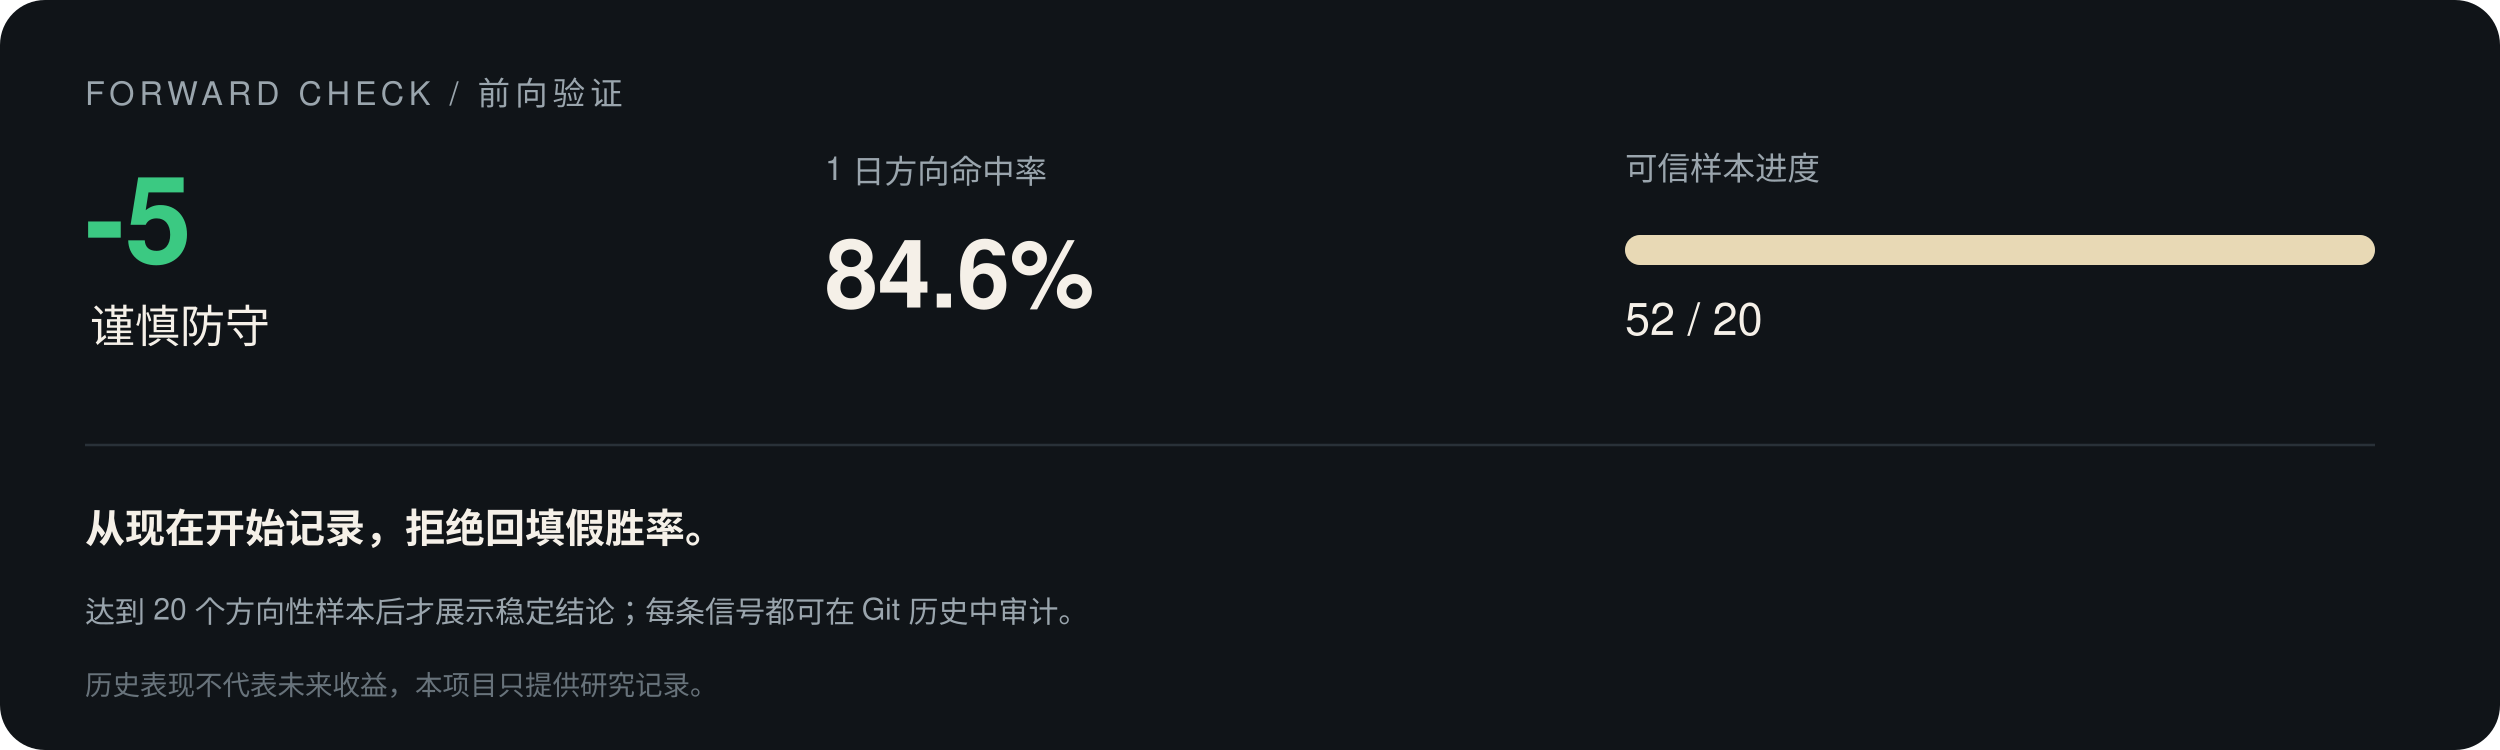
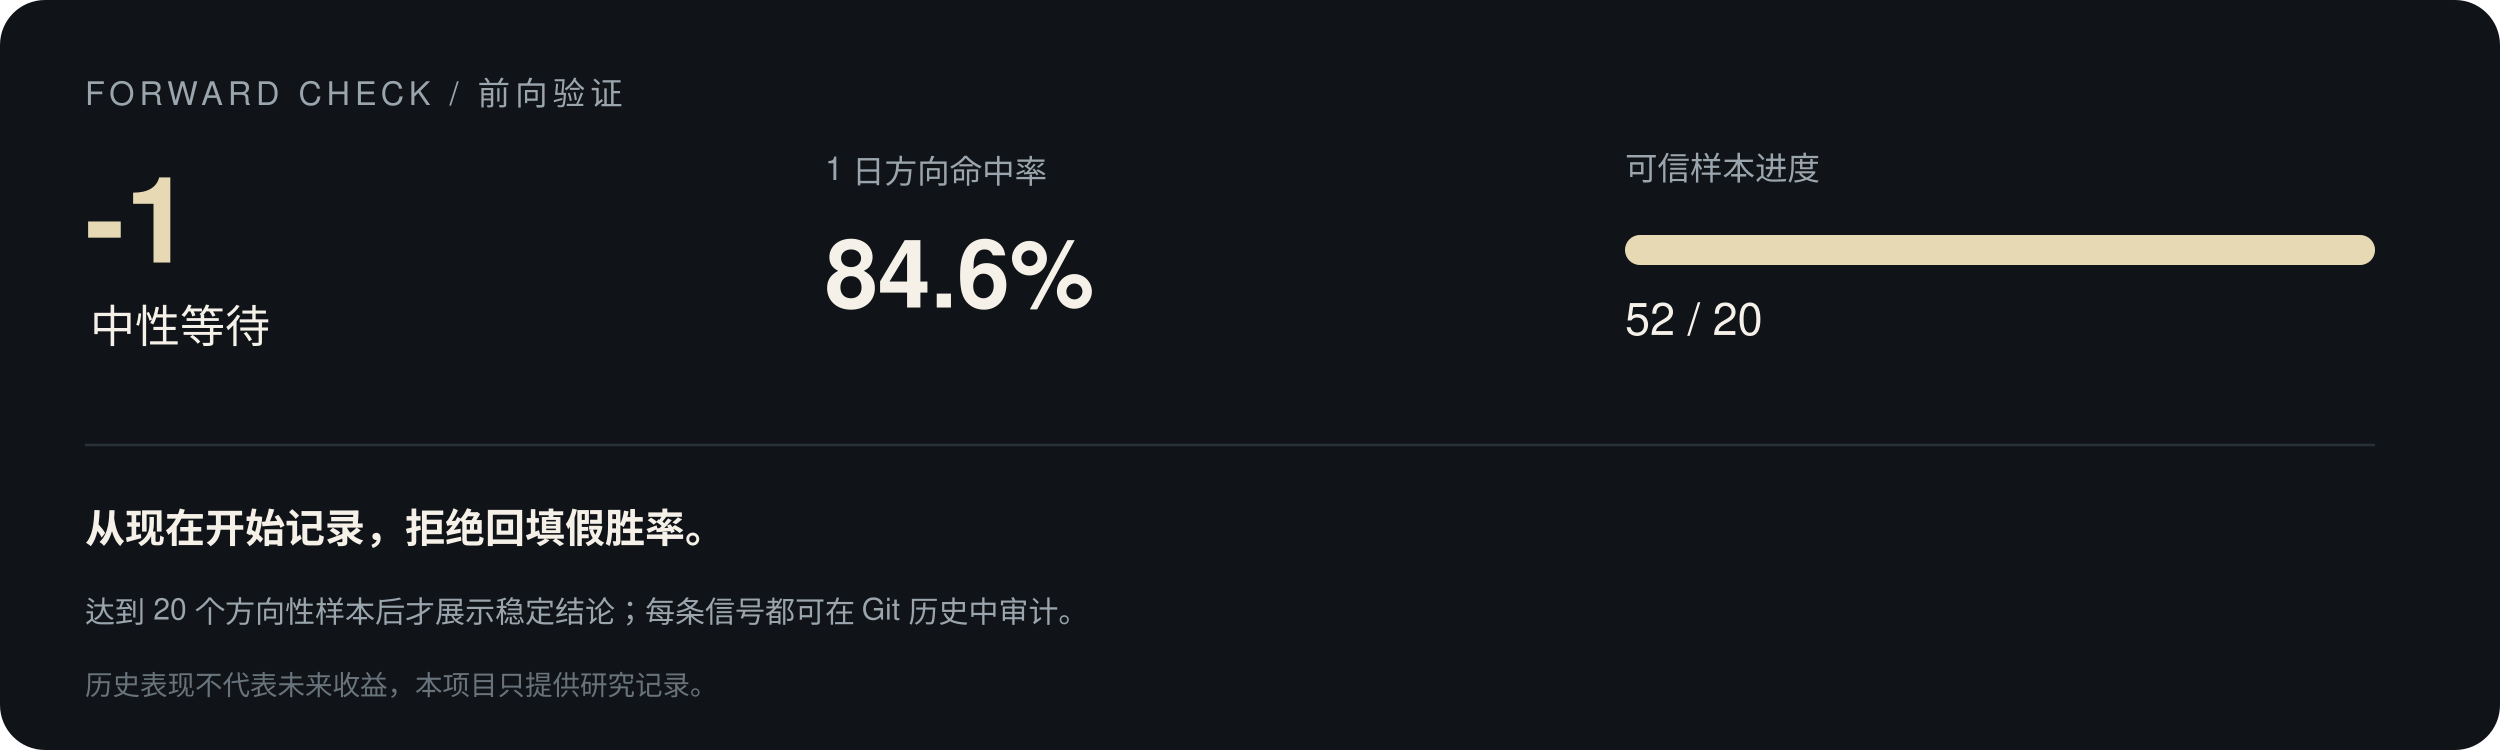
<svg xmlns="http://www.w3.org/2000/svg" width="1000" height="300" viewBox="0 0 1000 300" font-family="-apple-system,Segoe UI,Helvetica,Arial,sans-serif">
  <rect width="1000" height="300" rx="18" fill="#101418" />
  <text x="34" y="42" font-size="13" letter-spacing="2" fill="#9aa5ad">FORWARD CHECK / 前向验证</text>
-   <text x="34" y="105" font-size="48" font-weight="700" fill="#3bc982">-5</text>
-   <text x="36" y="137" font-size="18" fill="#f5f0e8">谨慎防守</text>
+   <text x="34" y="105" font-size="48" font-weight="700" fill="#e8d9b5">-1</text>
+   <text x="36" y="137" font-size="18" fill="#f5f0e8">中性等待</text>
  <text x="330" y="72" font-size="13" fill="#9aa5ad">1 日方向命中率</text>
  <text x="330" y="123" font-size="38" font-weight="700" fill="#f5f0e8">84.6%</text>
  <text x="650" y="72" font-size="13" fill="#9aa5ad">可信样本进度</text>
  <rect x="650" y="94" width="300" height="12" rx="6" fill="#293138" />
  <rect x="650" y="94" width="300.0" height="12" rx="6" fill="#e8d9b5" />
  <text x="650" y="134" font-size="18" fill="#f5f0e8">52 / 20</text>
  <line x1="34" y1="178" x2="950" y2="178" stroke="#293138" />
  <text x="34" y="217" font-size="16" font-weight="600" fill="#f5f0e8">从现在开始记录，拒绝回填假胜率。</text>
  <text x="34" y="249" font-size="12" fill="#9aa5ad">达到 20 个方向性样本后才展示稳定结论；每条信号都可在 Git 历史中审计。</text>
  <text x="34" y="278" font-size="11" fill="#68737b">历史表现不代表未来收益，本项目只提供研究记录。</text>
</svg>
